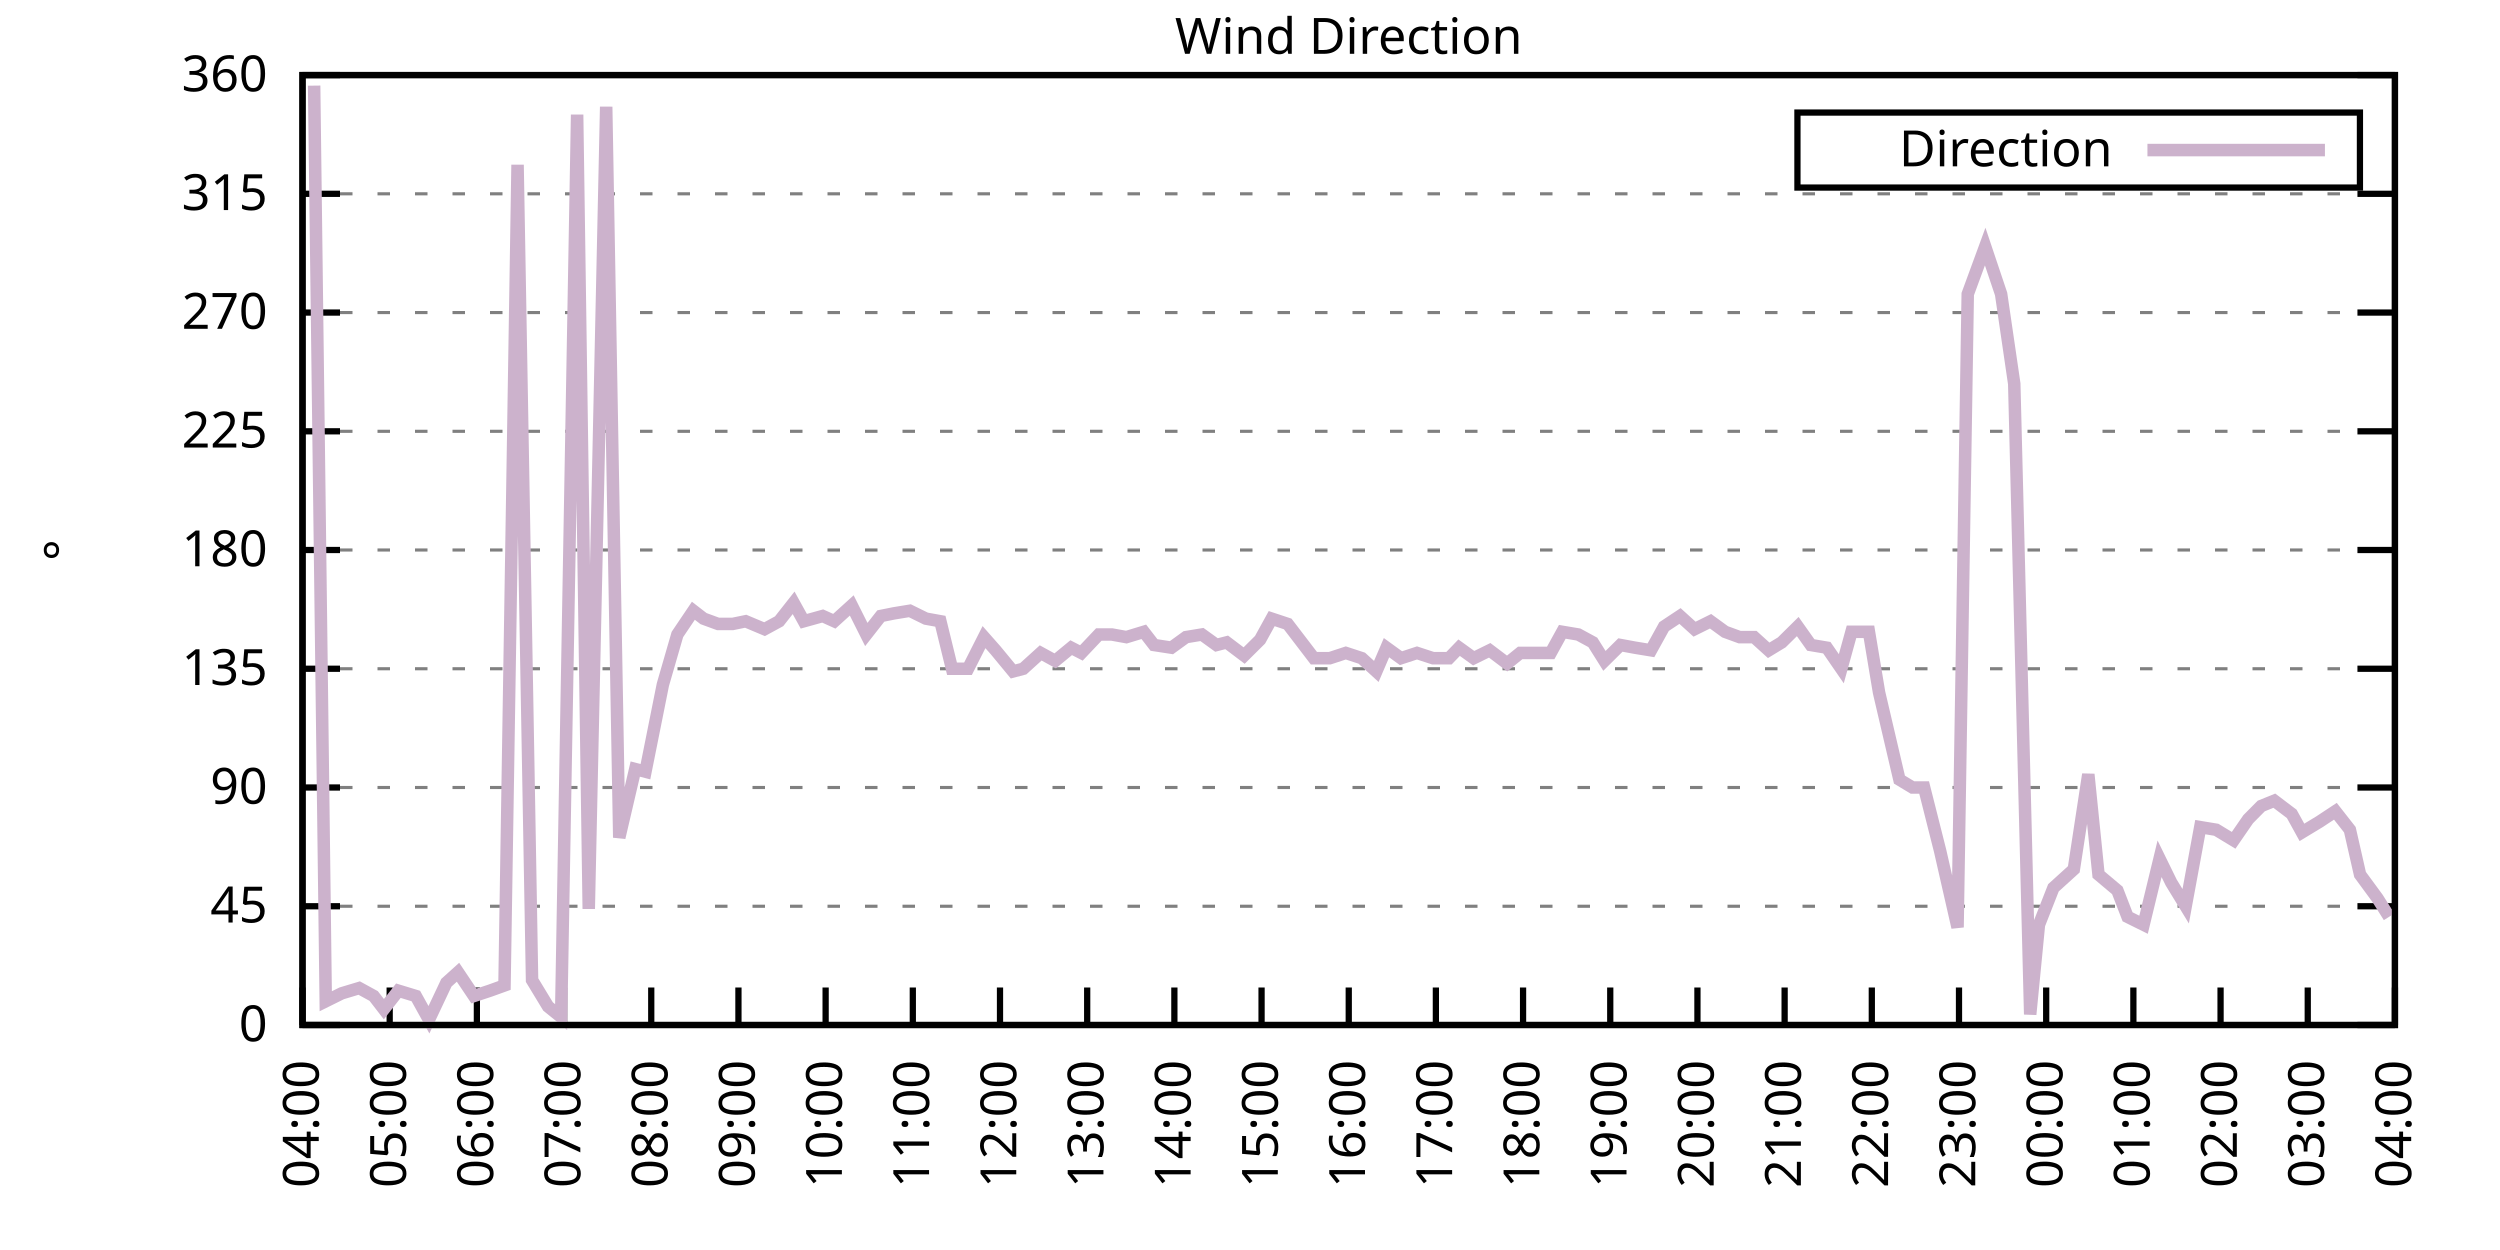
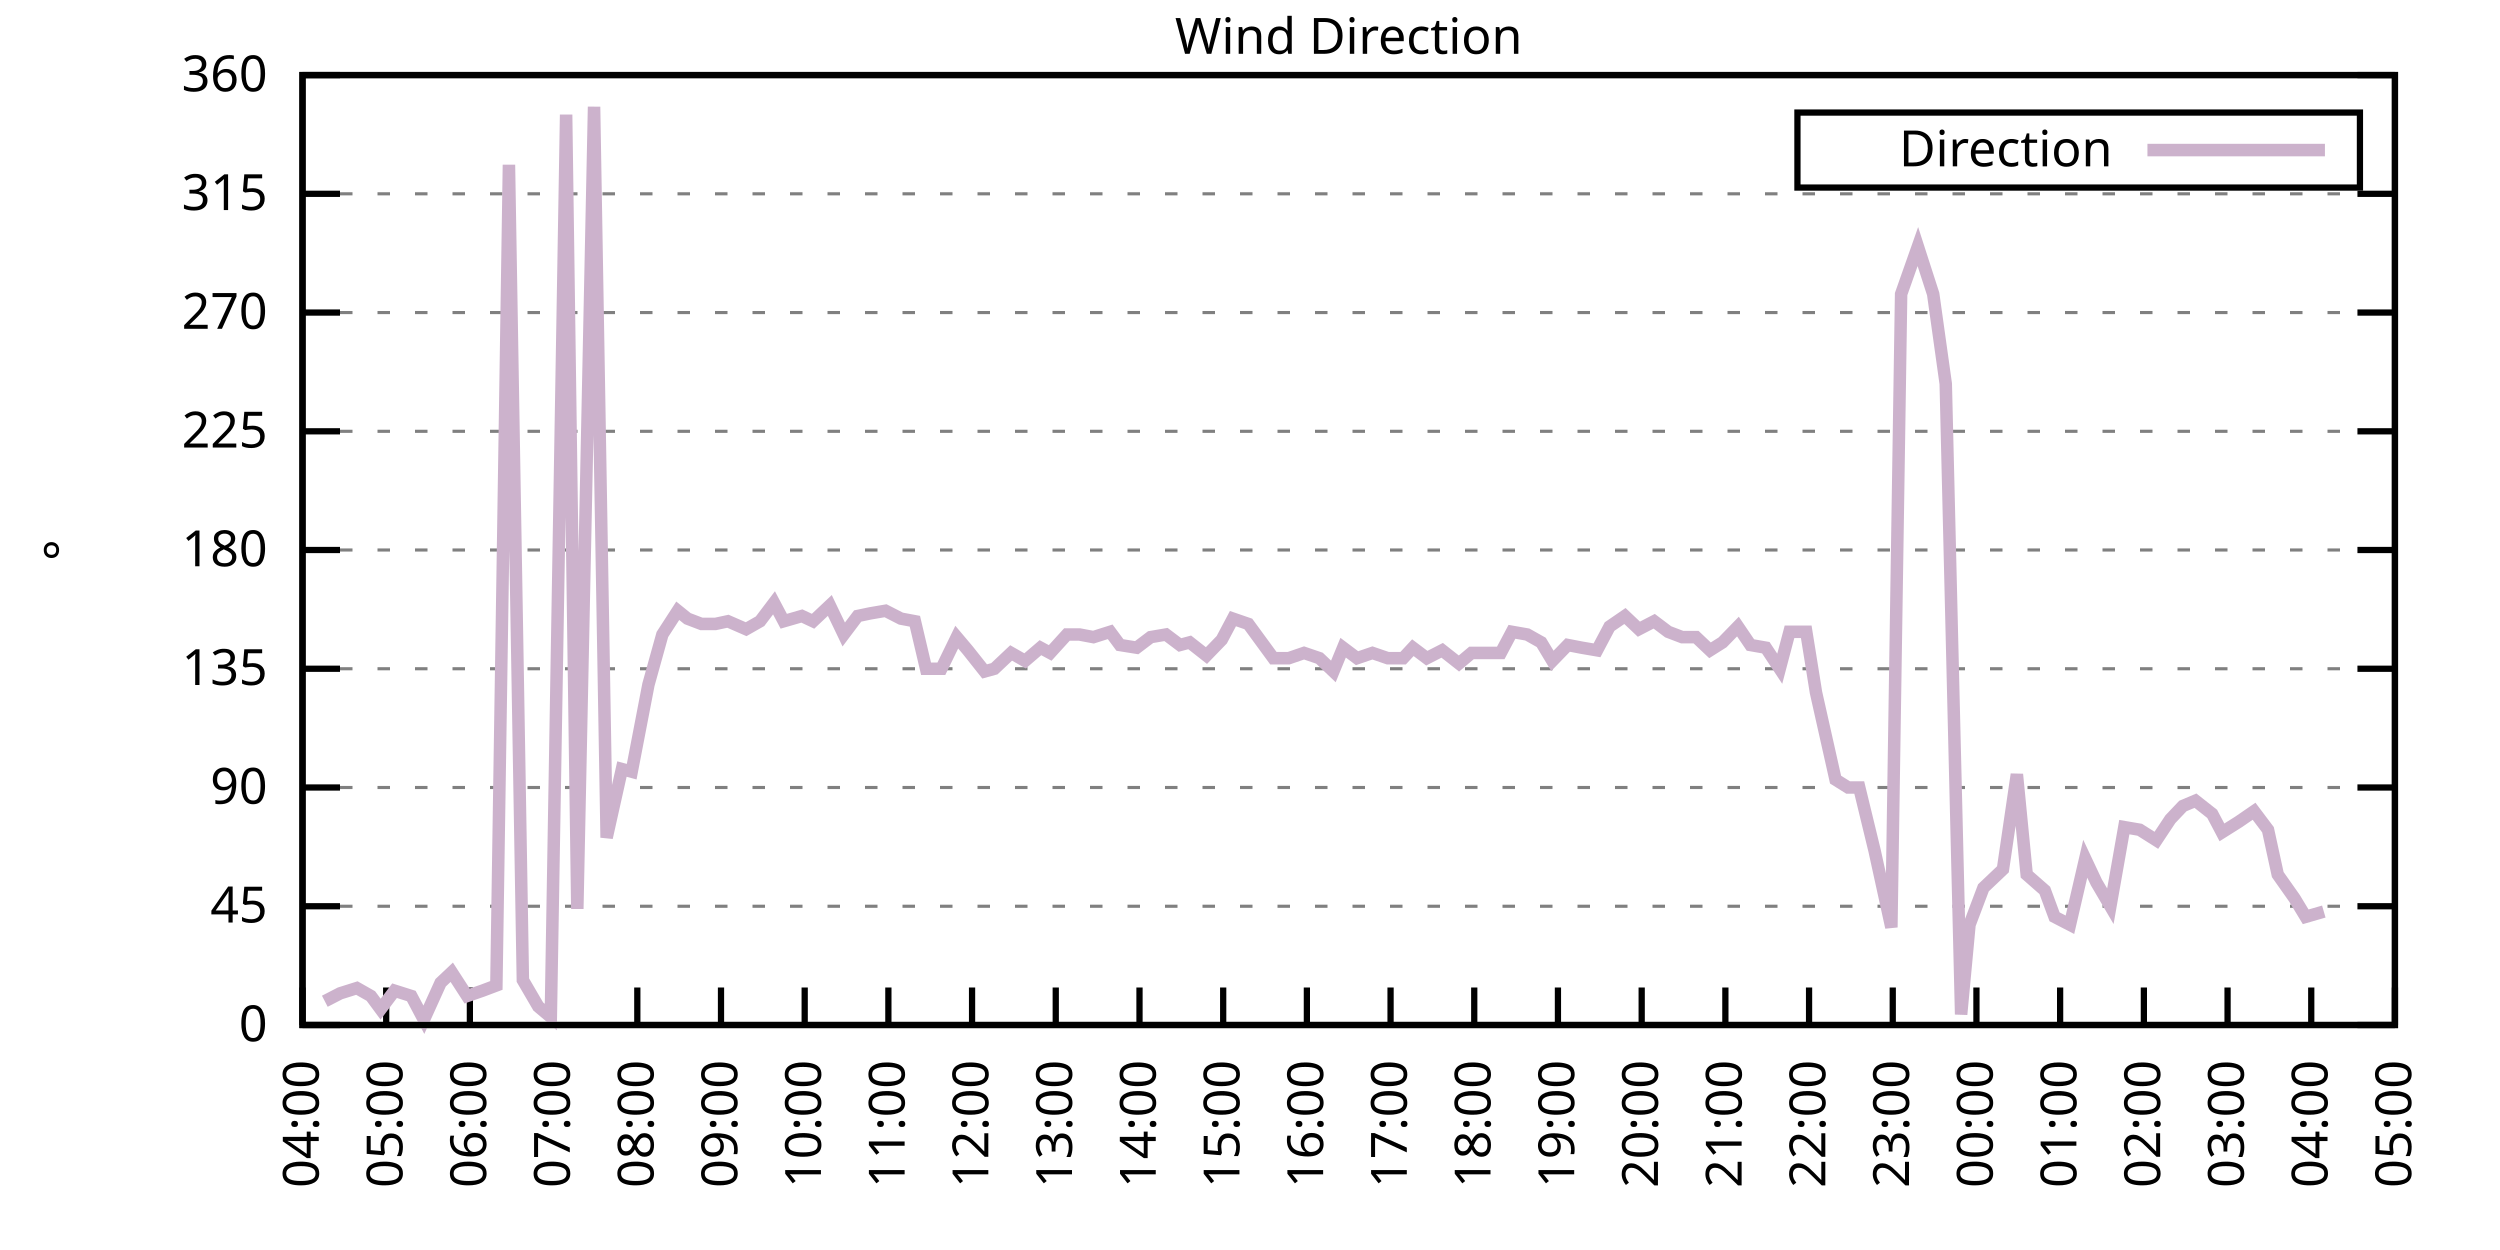
<svg xmlns="http://www.w3.org/2000/svg" xmlns:xlink="http://www.w3.org/1999/xlink" width="400" height="200" viewBox="0 0 400 200">
  <g id="gnuplot_canvas">
    <rect x="0" y="0" width="400" height="200" fill="none" />
    <defs>
      <circle id="gpDot" r="0.5" stroke-width="0.5" stroke="currentColor" />
      <path id="gpPt0" stroke-width="0.333" stroke="currentColor" d="M-1,0 h2 M0,-1 v2" />
      <path id="gpPt1" stroke-width="0.333" stroke="currentColor" d="M-1,-1 L1,1 M1,-1 L-1,1" />
      <path id="gpPt2" stroke-width="0.333" stroke="currentColor" d="M-1,0 L1,0 M0,-1 L0,1 M-1,-1 L1,1 M-1,1 L1,-1" />
      <rect id="gpPt3" stroke-width="0.333" stroke="currentColor" x="-1" y="-1" width="2" height="2" />
      <rect id="gpPt4" stroke-width="0.333" stroke="currentColor" fill="currentColor" x="-1" y="-1" width="2" height="2" />
      <circle id="gpPt5" stroke-width="0.333" stroke="currentColor" cx="0" cy="0" r="1" />
      <use xlink:href="#gpPt5" id="gpPt6" fill="currentColor" stroke="none" />
      <path id="gpPt7" stroke-width="0.333" stroke="currentColor" d="M0,-1.33 L-1.33,0.67 L1.33,0.67 z" />
      <use xlink:href="#gpPt7" id="gpPt8" fill="currentColor" stroke="none" />
      <use xlink:href="#gpPt7" id="gpPt9" stroke="currentColor" transform="rotate(180)" />
      <use xlink:href="#gpPt9" id="gpPt10" fill="currentColor" stroke="none" />
      <use xlink:href="#gpPt3" id="gpPt11" stroke="currentColor" transform="rotate(45)" />
      <use xlink:href="#gpPt11" id="gpPt12" fill="currentColor" stroke="none" />
      <path id="gpPt13" stroke-width="0.333" stroke="currentColor" d="M0,1.330 L1.265,0.411 L0.782,-1.067 L-0.782,-1.076 L-1.265,0.411 z" />
      <use xlink:href="#gpPt13" id="gpPt14" fill="currentColor" stroke="none" />
      <filter id="textbox" filterUnits="objectBoundingBox" x="0" y="0" height="1" width="1">
        <feFlood flood-color="white" flood-opacity="1" result="bgnd" />
        <feComposite in="SourceGraphic" in2="bgnd" operator="atop" />
      </filter>
      <filter id="greybox" filterUnits="objectBoundingBox" x="0" y="0" height="1" width="1">
        <feFlood flood-color="lightgrey" flood-opacity="1" result="grey" />
        <feComposite in="SourceGraphic" in2="grey" operator="atop" />
      </filter>
    </defs>
    <g fill="none" color="white" stroke="currentColor" stroke-width="1.00" stroke-linecap="butt" stroke-linejoin="miter">
</g>
    <g fill="none" color="black" stroke="currentColor" stroke-width="1.00" stroke-linecap="butt" stroke-linejoin="miter">
      <g stroke="none" shape-rendering="crispEdges">
        <polygon fill="rgb(255, 255, 255)" points="48.40,164.00 383.18,164.00 383.18,12.02 48.40,12.02 " />
      </g>
    </g>
    <g fill="none" color="black" stroke="currentColor" stroke-width="1.00" stroke-linecap="butt" stroke-linejoin="miter">
</g>
    <g fill="none" color="black" stroke="black" stroke-width="0.50" stroke-linecap="butt" stroke-linejoin="miter">
</g>
    <g fill="none" color="gray" stroke="currentColor" stroke-width="0.50" stroke-linecap="butt" stroke-linejoin="miter">
      <path stroke="gray" stroke-dasharray="2,4" class="gridline" d="M48.40,164.00 L383.19,164.00  " />
    </g>
    <g fill="none" color="gray" stroke="gray" stroke-width="1.00" stroke-linecap="butt" stroke-linejoin="miter">
</g>
    <g fill="none" color="black" stroke="currentColor" stroke-width="1.00" stroke-linecap="butt" stroke-linejoin="miter">
      <path stroke="black" d="M48.40,164.00 L54.40,164.00 M383.19,164.00 L377.19,164.00  " />
      <g transform="translate(42.80,166.60)" stroke="none" fill="black" font-family="Sans" font-size="8.00" text-anchor="end">
        <text>
          <tspan font-family="Sans"> 0</tspan>
        </text>
      </g>
    </g>
    <g fill="none" color="black" stroke="currentColor" stroke-width="1.00" stroke-linecap="butt" stroke-linejoin="miter">
</g>
    <g fill="none" color="black" stroke="black" stroke-width="0.50" stroke-linecap="butt" stroke-linejoin="miter">
</g>
    <g fill="none" color="gray" stroke="currentColor" stroke-width="0.50" stroke-linecap="butt" stroke-linejoin="miter">
      <path stroke="gray" stroke-dasharray="2,4" class="gridline" d="M48.40,145.00 L383.19,145.00  " />
    </g>
    <g fill="none" color="gray" stroke="gray" stroke-width="1.00" stroke-linecap="butt" stroke-linejoin="miter">
</g>
    <g fill="none" color="black" stroke="currentColor" stroke-width="1.00" stroke-linecap="butt" stroke-linejoin="miter">
      <path stroke="black" d="M48.40,145.00 L54.40,145.00 M383.19,145.00 L377.19,145.00  " />
      <g transform="translate(42.80,147.60)" stroke="none" fill="black" font-family="Sans" font-size="8.00" text-anchor="end">
        <text>
          <tspan font-family="Sans"> 45</tspan>
        </text>
      </g>
    </g>
    <g fill="none" color="black" stroke="currentColor" stroke-width="1.00" stroke-linecap="butt" stroke-linejoin="miter">
</g>
    <g fill="none" color="black" stroke="black" stroke-width="0.50" stroke-linecap="butt" stroke-linejoin="miter">
</g>
    <g fill="none" color="gray" stroke="currentColor" stroke-width="0.50" stroke-linecap="butt" stroke-linejoin="miter">
      <path stroke="gray" stroke-dasharray="2,4" class="gridline" d="M48.40,126.00 L383.19,126.00  " />
    </g>
    <g fill="none" color="gray" stroke="gray" stroke-width="1.00" stroke-linecap="butt" stroke-linejoin="miter">
</g>
    <g fill="none" color="black" stroke="currentColor" stroke-width="1.00" stroke-linecap="butt" stroke-linejoin="miter">
      <path stroke="black" d="M48.40,126.00 L54.40,126.00 M383.19,126.00 L377.19,126.00  " />
      <g transform="translate(42.80,128.60)" stroke="none" fill="black" font-family="Sans" font-size="8.00" text-anchor="end">
        <text>
          <tspan font-family="Sans"> 90</tspan>
        </text>
      </g>
    </g>
    <g fill="none" color="black" stroke="currentColor" stroke-width="1.00" stroke-linecap="butt" stroke-linejoin="miter">
</g>
    <g fill="none" color="black" stroke="black" stroke-width="0.50" stroke-linecap="butt" stroke-linejoin="miter">
</g>
    <g fill="none" color="gray" stroke="currentColor" stroke-width="0.50" stroke-linecap="butt" stroke-linejoin="miter">
      <path stroke="gray" stroke-dasharray="2,4" class="gridline" d="M48.40,107.00 L383.19,107.00  " />
    </g>
    <g fill="none" color="gray" stroke="gray" stroke-width="1.00" stroke-linecap="butt" stroke-linejoin="miter">
</g>
    <g fill="none" color="black" stroke="currentColor" stroke-width="1.00" stroke-linecap="butt" stroke-linejoin="miter">
      <path stroke="black" d="M48.40,107.00 L54.40,107.00 M383.19,107.00 L377.19,107.00  " />
      <g transform="translate(42.80,109.60)" stroke="none" fill="black" font-family="Sans" font-size="8.00" text-anchor="end">
        <text>
          <tspan font-family="Sans"> 135</tspan>
        </text>
      </g>
    </g>
    <g fill="none" color="black" stroke="currentColor" stroke-width="1.00" stroke-linecap="butt" stroke-linejoin="miter">
</g>
    <g fill="none" color="black" stroke="black" stroke-width="0.50" stroke-linecap="butt" stroke-linejoin="miter">
</g>
    <g fill="none" color="gray" stroke="currentColor" stroke-width="0.50" stroke-linecap="butt" stroke-linejoin="miter">
      <path stroke="gray" stroke-dasharray="2,4" class="gridline" d="M48.40,88.00 L383.19,88.00  " />
    </g>
    <g fill="none" color="gray" stroke="gray" stroke-width="1.00" stroke-linecap="butt" stroke-linejoin="miter">
</g>
    <g fill="none" color="black" stroke="currentColor" stroke-width="1.00" stroke-linecap="butt" stroke-linejoin="miter">
      <path stroke="black" d="M48.40,88.00 L54.40,88.00 M383.19,88.00 L377.19,88.00  " />
      <g transform="translate(42.80,90.60)" stroke="none" fill="black" font-family="Sans" font-size="8.00" text-anchor="end">
        <text>
          <tspan font-family="Sans"> 180</tspan>
        </text>
      </g>
    </g>
    <g fill="none" color="black" stroke="currentColor" stroke-width="1.00" stroke-linecap="butt" stroke-linejoin="miter">
</g>
    <g fill="none" color="black" stroke="black" stroke-width="0.50" stroke-linecap="butt" stroke-linejoin="miter">
</g>
    <g fill="none" color="gray" stroke="currentColor" stroke-width="0.50" stroke-linecap="butt" stroke-linejoin="miter">
      <path stroke="gray" stroke-dasharray="2,4" class="gridline" d="M48.40,69.01 L383.19,69.01  " />
    </g>
    <g fill="none" color="gray" stroke="gray" stroke-width="1.00" stroke-linecap="butt" stroke-linejoin="miter">
</g>
    <g fill="none" color="black" stroke="currentColor" stroke-width="1.00" stroke-linecap="butt" stroke-linejoin="miter">
      <path stroke="black" d="M48.40,69.01 L54.40,69.01 M383.19,69.01 L377.19,69.01  " />
      <g transform="translate(42.80,71.61)" stroke="none" fill="black" font-family="Sans" font-size="8.00" text-anchor="end">
        <text>
          <tspan font-family="Sans"> 225</tspan>
        </text>
      </g>
    </g>
    <g fill="none" color="black" stroke="currentColor" stroke-width="1.00" stroke-linecap="butt" stroke-linejoin="miter">
</g>
    <g fill="none" color="black" stroke="black" stroke-width="0.50" stroke-linecap="butt" stroke-linejoin="miter">
</g>
    <g fill="none" color="gray" stroke="currentColor" stroke-width="0.50" stroke-linecap="butt" stroke-linejoin="miter">
      <path stroke="gray" stroke-dasharray="2,4" class="gridline" d="M48.40,50.01 L383.19,50.01  " />
    </g>
    <g fill="none" color="gray" stroke="gray" stroke-width="1.00" stroke-linecap="butt" stroke-linejoin="miter">
</g>
    <g fill="none" color="black" stroke="currentColor" stroke-width="1.00" stroke-linecap="butt" stroke-linejoin="miter">
      <path stroke="black" d="M48.40,50.01 L54.40,50.01 M383.19,50.01 L377.19,50.01  " />
      <g transform="translate(42.80,52.61)" stroke="none" fill="black" font-family="Sans" font-size="8.00" text-anchor="end">
        <text>
          <tspan font-family="Sans"> 270</tspan>
        </text>
      </g>
    </g>
    <g fill="none" color="black" stroke="currentColor" stroke-width="1.00" stroke-linecap="butt" stroke-linejoin="miter">
</g>
    <g fill="none" color="black" stroke="black" stroke-width="0.50" stroke-linecap="butt" stroke-linejoin="miter">
</g>
    <g fill="none" color="gray" stroke="currentColor" stroke-width="0.50" stroke-linecap="butt" stroke-linejoin="miter">
      <path stroke="gray" stroke-dasharray="2,4" class="gridline" d="M48.40,31.01 L383.19,31.01  " />
    </g>
    <g fill="none" color="gray" stroke="gray" stroke-width="1.00" stroke-linecap="butt" stroke-linejoin="miter">
</g>
    <g fill="none" color="black" stroke="currentColor" stroke-width="1.00" stroke-linecap="butt" stroke-linejoin="miter">
      <path stroke="black" d="M48.40,31.01 L54.40,31.01 M383.19,31.01 L377.19,31.01  " />
      <g transform="translate(42.80,33.61)" stroke="none" fill="black" font-family="Sans" font-size="8.00" text-anchor="end">
        <text>
          <tspan font-family="Sans"> 315</tspan>
        </text>
      </g>
    </g>
    <g fill="none" color="black" stroke="currentColor" stroke-width="1.00" stroke-linecap="butt" stroke-linejoin="miter">
</g>
    <g fill="none" color="black" stroke="black" stroke-width="0.50" stroke-linecap="butt" stroke-linejoin="miter">
</g>
    <g fill="none" color="gray" stroke="currentColor" stroke-width="0.50" stroke-linecap="butt" stroke-linejoin="miter">
      <path stroke="gray" stroke-dasharray="2,4" class="gridline" d="M48.40,12.01 L383.19,12.01  " />
    </g>
    <g fill="none" color="gray" stroke="gray" stroke-width="1.00" stroke-linecap="butt" stroke-linejoin="miter">
</g>
    <g fill="none" color="black" stroke="currentColor" stroke-width="1.00" stroke-linecap="butt" stroke-linejoin="miter">
      <path stroke="black" d="M48.40,12.01 L54.40,12.01 M383.19,12.01 L377.19,12.01  " />
      <g transform="translate(42.80,14.61)" stroke="none" fill="black" font-family="Sans" font-size="8.00" text-anchor="end">
        <text>
          <tspan font-family="Sans"> 360</tspan>
        </text>
      </g>
    </g>
    <g fill="none" color="black" stroke="currentColor" stroke-width="1.00" stroke-linecap="butt" stroke-linejoin="miter">
      <path stroke="black" d="M48.40,164.00 L48.40,158.00  " />
      <g transform="translate(51.00,169.60) rotate(270.00)" stroke="none" fill="black" font-family="Sans" font-size="8.00" text-anchor="end">
        <text>
          <tspan font-family="Sans">04:00</tspan>
        </text>
      </g>
    </g>
    <g fill="none" color="black" stroke="currentColor" stroke-width="1.00" stroke-linecap="butt" stroke-linejoin="miter">
-       <path stroke="black" d="M62.35,164.00 L62.35,158.00  " />
-       <g transform="translate(64.95,169.60) rotate(270.00)" stroke="none" fill="black" font-family="Sans" font-size="8.00" text-anchor="end">
+       <path stroke="black" d="M61.79,164.00 L61.79,158.00  " />
+       <g transform="translate(64.39,169.60) rotate(270.00)" stroke="none" fill="black" font-family="Sans" font-size="8.00" text-anchor="end">
        <text>
          <tspan font-family="Sans">05:00</tspan>
        </text>
      </g>
    </g>
    <g fill="none" color="black" stroke="currentColor" stroke-width="1.00" stroke-linecap="butt" stroke-linejoin="miter">
-       <path stroke="black" d="M76.30,164.00 L76.30,158.00  " />
-       <g transform="translate(78.90,169.60) rotate(270.00)" stroke="none" fill="black" font-family="Sans" font-size="8.00" text-anchor="end">
+       <path stroke="black" d="M75.18,164.00 L75.18,158.00  " />
+       <g transform="translate(77.78,169.60) rotate(270.00)" stroke="none" fill="black" font-family="Sans" font-size="8.00" text-anchor="end">
        <text>
          <tspan font-family="Sans">06:00</tspan>
        </text>
      </g>
    </g>
    <g fill="none" color="black" stroke="currentColor" stroke-width="1.00" stroke-linecap="butt" stroke-linejoin="miter">
-       <path stroke="black" d="M90.25,164.00 L90.25,158.00  " />
-       <g transform="translate(92.85,169.60) rotate(270.00)" stroke="none" fill="black" font-family="Sans" font-size="8.00" text-anchor="end">
+       <path stroke="black" d="M88.57,164.00 L88.57,158.00  " />
+       <g transform="translate(91.17,169.60) rotate(270.00)" stroke="none" fill="black" font-family="Sans" font-size="8.00" text-anchor="end">
        <text>
          <tspan font-family="Sans">07:00</tspan>
        </text>
      </g>
    </g>
    <g fill="none" color="black" stroke="currentColor" stroke-width="1.00" stroke-linecap="butt" stroke-linejoin="miter">
-       <path stroke="black" d="M104.20,164.00 L104.20,158.00  " />
-       <g transform="translate(106.80,169.60) rotate(270.00)" stroke="none" fill="black" font-family="Sans" font-size="8.00" text-anchor="end">
+       <path stroke="black" d="M101.97,164.00 L101.97,158.00  " />
+       <g transform="translate(104.57,169.60) rotate(270.00)" stroke="none" fill="black" font-family="Sans" font-size="8.00" text-anchor="end">
        <text>
          <tspan font-family="Sans">08:00</tspan>
        </text>
      </g>
    </g>
    <g fill="none" color="black" stroke="currentColor" stroke-width="1.00" stroke-linecap="butt" stroke-linejoin="miter">
-       <path stroke="black" d="M118.15,164.00 L118.15,158.00  " />
-       <g transform="translate(120.75,169.60) rotate(270.00)" stroke="none" fill="black" font-family="Sans" font-size="8.00" text-anchor="end">
+       <path stroke="black" d="M115.36,164.00 L115.36,158.00  " />
+       <g transform="translate(117.96,169.60) rotate(270.00)" stroke="none" fill="black" font-family="Sans" font-size="8.00" text-anchor="end">
        <text>
          <tspan font-family="Sans">09:00</tspan>
        </text>
      </g>
    </g>
    <g fill="none" color="black" stroke="currentColor" stroke-width="1.00" stroke-linecap="butt" stroke-linejoin="miter">
-       <path stroke="black" d="M132.10,164.00 L132.10,158.00  " />
-       <g transform="translate(134.70,169.60) rotate(270.00)" stroke="none" fill="black" font-family="Sans" font-size="8.00" text-anchor="end">
+       <path stroke="black" d="M128.75,164.00 L128.75,158.00  " />
+       <g transform="translate(131.35,169.60) rotate(270.00)" stroke="none" fill="black" font-family="Sans" font-size="8.00" text-anchor="end">
        <text>
          <tspan font-family="Sans">10:00</tspan>
        </text>
      </g>
    </g>
    <g fill="none" color="black" stroke="currentColor" stroke-width="1.00" stroke-linecap="butt" stroke-linejoin="miter">
-       <path stroke="black" d="M146.05,164.00 L146.05,158.00  " />
-       <g transform="translate(148.65,169.60) rotate(270.00)" stroke="none" fill="black" font-family="Sans" font-size="8.00" text-anchor="end">
+       <path stroke="black" d="M142.14,164.00 L142.14,158.00  " />
+       <g transform="translate(144.74,169.60) rotate(270.00)" stroke="none" fill="black" font-family="Sans" font-size="8.00" text-anchor="end">
        <text>
          <tspan font-family="Sans">11:00</tspan>
        </text>
      </g>
    </g>
    <g fill="none" color="black" stroke="currentColor" stroke-width="1.00" stroke-linecap="butt" stroke-linejoin="miter">
-       <path stroke="black" d="M160.00,164.00 L160.00,158.00  " />
-       <g transform="translate(162.60,169.60) rotate(270.00)" stroke="none" fill="black" font-family="Sans" font-size="8.00" text-anchor="end">
+       <path stroke="black" d="M155.53,164.00 L155.53,158.00  " />
+       <g transform="translate(158.13,169.60) rotate(270.00)" stroke="none" fill="black" font-family="Sans" font-size="8.00" text-anchor="end">
        <text>
          <tspan font-family="Sans">12:00</tspan>
        </text>
      </g>
    </g>
    <g fill="none" color="black" stroke="currentColor" stroke-width="1.00" stroke-linecap="butt" stroke-linejoin="miter">
-       <path stroke="black" d="M173.95,164.00 L173.95,158.00  " />
-       <g transform="translate(176.55,169.60) rotate(270.00)" stroke="none" fill="black" font-family="Sans" font-size="8.00" text-anchor="end">
+       <path stroke="black" d="M168.92,164.00 L168.92,158.00  " />
+       <g transform="translate(171.52,169.60) rotate(270.00)" stroke="none" fill="black" font-family="Sans" font-size="8.00" text-anchor="end">
        <text>
          <tspan font-family="Sans">13:00</tspan>
        </text>
      </g>
    </g>
    <g fill="none" color="black" stroke="currentColor" stroke-width="1.00" stroke-linecap="butt" stroke-linejoin="miter">
-       <path stroke="black" d="M187.90,164.00 L187.90,158.00  " />
-       <g transform="translate(190.50,169.60) rotate(270.00)" stroke="none" fill="black" font-family="Sans" font-size="8.00" text-anchor="end">
+       <path stroke="black" d="M182.32,164.00 L182.32,158.00  " />
+       <g transform="translate(184.92,169.60) rotate(270.00)" stroke="none" fill="black" font-family="Sans" font-size="8.00" text-anchor="end">
        <text>
          <tspan font-family="Sans">14:00</tspan>
        </text>
      </g>
    </g>
    <g fill="none" color="black" stroke="currentColor" stroke-width="1.00" stroke-linecap="butt" stroke-linejoin="miter">
-       <path stroke="black" d="M201.85,164.00 L201.85,158.00  " />
-       <g transform="translate(204.45,169.60) rotate(270.00)" stroke="none" fill="black" font-family="Sans" font-size="8.00" text-anchor="end">
+       <path stroke="black" d="M195.71,164.00 L195.71,158.00  " />
+       <g transform="translate(198.31,169.60) rotate(270.00)" stroke="none" fill="black" font-family="Sans" font-size="8.00" text-anchor="end">
        <text>
          <tspan font-family="Sans">15:00</tspan>
        </text>
      </g>
    </g>
    <g fill="none" color="black" stroke="currentColor" stroke-width="1.00" stroke-linecap="butt" stroke-linejoin="miter">
-       <path stroke="black" d="M215.80,164.00 L215.80,158.00  " />
-       <g transform="translate(218.40,169.60) rotate(270.00)" stroke="none" fill="black" font-family="Sans" font-size="8.00" text-anchor="end">
+       <path stroke="black" d="M209.10,164.00 L209.10,158.00  " />
+       <g transform="translate(211.70,169.60) rotate(270.00)" stroke="none" fill="black" font-family="Sans" font-size="8.00" text-anchor="end">
        <text>
          <tspan font-family="Sans">16:00</tspan>
        </text>
      </g>
    </g>
    <g fill="none" color="black" stroke="currentColor" stroke-width="1.00" stroke-linecap="butt" stroke-linejoin="miter">
-       <path stroke="black" d="M229.74,164.00 L229.74,158.00  " />
-       <g transform="translate(232.34,169.60) rotate(270.00)" stroke="none" fill="black" font-family="Sans" font-size="8.00" text-anchor="end">
+       <path stroke="black" d="M222.49,164.00 L222.49,158.00  " />
+       <g transform="translate(225.09,169.60) rotate(270.00)" stroke="none" fill="black" font-family="Sans" font-size="8.00" text-anchor="end">
        <text>
          <tspan font-family="Sans">17:00</tspan>
        </text>
      </g>
    </g>
    <g fill="none" color="black" stroke="currentColor" stroke-width="1.00" stroke-linecap="butt" stroke-linejoin="miter">
-       <path stroke="black" d="M243.69,164.00 L243.69,158.00  " />
-       <g transform="translate(246.29,169.60) rotate(270.00)" stroke="none" fill="black" font-family="Sans" font-size="8.00" text-anchor="end">
+       <path stroke="black" d="M235.88,164.00 L235.88,158.00  " />
+       <g transform="translate(238.48,169.60) rotate(270.00)" stroke="none" fill="black" font-family="Sans" font-size="8.00" text-anchor="end">
        <text>
          <tspan font-family="Sans">18:00</tspan>
        </text>
      </g>
    </g>
    <g fill="none" color="black" stroke="currentColor" stroke-width="1.00" stroke-linecap="butt" stroke-linejoin="miter">
-       <path stroke="black" d="M257.64,164.00 L257.64,158.00  " />
-       <g transform="translate(260.24,169.60) rotate(270.00)" stroke="none" fill="black" font-family="Sans" font-size="8.00" text-anchor="end">
+       <path stroke="black" d="M249.27,164.00 L249.27,158.00  " />
+       <g transform="translate(251.87,169.60) rotate(270.00)" stroke="none" fill="black" font-family="Sans" font-size="8.00" text-anchor="end">
        <text>
          <tspan font-family="Sans">19:00</tspan>
        </text>
      </g>
    </g>
    <g fill="none" color="black" stroke="currentColor" stroke-width="1.00" stroke-linecap="butt" stroke-linejoin="miter">
-       <path stroke="black" d="M271.59,164.00 L271.59,158.00  " />
-       <g transform="translate(274.19,169.60) rotate(270.00)" stroke="none" fill="black" font-family="Sans" font-size="8.00" text-anchor="end">
+       <path stroke="black" d="M262.67,164.00 L262.67,158.00  " />
+       <g transform="translate(265.27,169.60) rotate(270.00)" stroke="none" fill="black" font-family="Sans" font-size="8.00" text-anchor="end">
        <text>
          <tspan font-family="Sans">20:00</tspan>
        </text>
      </g>
    </g>
    <g fill="none" color="black" stroke="currentColor" stroke-width="1.00" stroke-linecap="butt" stroke-linejoin="miter">
-       <path stroke="black" d="M285.54,164.00 L285.54,158.00  " />
-       <g transform="translate(288.14,169.60) rotate(270.00)" stroke="none" fill="black" font-family="Sans" font-size="8.00" text-anchor="end">
+       <path stroke="black" d="M276.06,164.00 L276.06,158.00  " />
+       <g transform="translate(278.66,169.60) rotate(270.00)" stroke="none" fill="black" font-family="Sans" font-size="8.00" text-anchor="end">
        <text>
          <tspan font-family="Sans">21:00</tspan>
        </text>
      </g>
    </g>
    <g fill="none" color="black" stroke="currentColor" stroke-width="1.00" stroke-linecap="butt" stroke-linejoin="miter">
-       <path stroke="black" d="M299.49,164.00 L299.49,158.00  " />
-       <g transform="translate(302.09,169.60) rotate(270.00)" stroke="none" fill="black" font-family="Sans" font-size="8.00" text-anchor="end">
+       <path stroke="black" d="M289.45,164.00 L289.45,158.00  " />
+       <g transform="translate(292.05,169.60) rotate(270.00)" stroke="none" fill="black" font-family="Sans" font-size="8.00" text-anchor="end">
        <text>
          <tspan font-family="Sans">22:00</tspan>
        </text>
      </g>
    </g>
    <g fill="none" color="black" stroke="currentColor" stroke-width="1.00" stroke-linecap="butt" stroke-linejoin="miter">
-       <path stroke="black" d="M313.44,164.00 L313.44,158.00  " />
-       <g transform="translate(316.04,169.60) rotate(270.00)" stroke="none" fill="black" font-family="Sans" font-size="8.00" text-anchor="end">
+       <path stroke="black" d="M302.84,164.00 L302.84,158.00  " />
+       <g transform="translate(305.44,169.60) rotate(270.00)" stroke="none" fill="black" font-family="Sans" font-size="8.00" text-anchor="end">
        <text>
          <tspan font-family="Sans">23:00</tspan>
        </text>
      </g>
    </g>
    <g fill="none" color="black" stroke="currentColor" stroke-width="1.00" stroke-linecap="butt" stroke-linejoin="miter">
-       <path stroke="black" d="M327.39,164.00 L327.39,158.00  " />
-       <g transform="translate(329.99,169.60) rotate(270.00)" stroke="none" fill="black" font-family="Sans" font-size="8.00" text-anchor="end">
+       <path stroke="black" d="M316.23,164.00 L316.23,158.00  " />
+       <g transform="translate(318.83,169.60) rotate(270.00)" stroke="none" fill="black" font-family="Sans" font-size="8.00" text-anchor="end">
        <text>
          <tspan font-family="Sans">00:00</tspan>
        </text>
      </g>
    </g>
    <g fill="none" color="black" stroke="currentColor" stroke-width="1.00" stroke-linecap="butt" stroke-linejoin="miter">
-       <path stroke="black" d="M341.34,164.00 L341.34,158.00  " />
-       <g transform="translate(343.94,169.60) rotate(270.00)" stroke="none" fill="black" font-family="Sans" font-size="8.00" text-anchor="end">
+       <path stroke="black" d="M329.62,164.00 L329.62,158.00  " />
+       <g transform="translate(332.22,169.60) rotate(270.00)" stroke="none" fill="black" font-family="Sans" font-size="8.00" text-anchor="end">
        <text>
          <tspan font-family="Sans">01:00</tspan>
        </text>
      </g>
    </g>
    <g fill="none" color="black" stroke="currentColor" stroke-width="1.00" stroke-linecap="butt" stroke-linejoin="miter">
-       <path stroke="black" d="M355.29,164.00 L355.29,158.00  " />
-       <g transform="translate(357.89,169.60) rotate(270.00)" stroke="none" fill="black" font-family="Sans" font-size="8.00" text-anchor="end">
+       <path stroke="black" d="M343.02,164.00 L343.02,158.00  " />
+       <g transform="translate(345.62,169.60) rotate(270.00)" stroke="none" fill="black" font-family="Sans" font-size="8.00" text-anchor="end">
        <text>
          <tspan font-family="Sans">02:00</tspan>
        </text>
      </g>
    </g>
    <g fill="none" color="black" stroke="currentColor" stroke-width="1.00" stroke-linecap="butt" stroke-linejoin="miter">
-       <path stroke="black" d="M369.24,164.00 L369.24,158.00  " />
-       <g transform="translate(371.84,169.60) rotate(270.00)" stroke="none" fill="black" font-family="Sans" font-size="8.00" text-anchor="end">
+       <path stroke="black" d="M356.41,164.00 L356.41,158.00  " />
+       <g transform="translate(359.01,169.60) rotate(270.00)" stroke="none" fill="black" font-family="Sans" font-size="8.00" text-anchor="end">
        <text>
          <tspan font-family="Sans">03:00</tspan>
+         </text>
+       </g>
+     </g>
+     <g fill="none" color="black" stroke="currentColor" stroke-width="1.00" stroke-linecap="butt" stroke-linejoin="miter">
+       <path stroke="black" d="M369.80,164.00 L369.80,158.00  " />
+       <g transform="translate(372.40,169.60) rotate(270.00)" stroke="none" fill="black" font-family="Sans" font-size="8.00" text-anchor="end">
+         <text>
+           <tspan font-family="Sans">04:00</tspan>
        </text>
      </g>
    </g>
    <g fill="none" color="black" stroke="currentColor" stroke-width="1.00" stroke-linecap="butt" stroke-linejoin="miter">
      <path stroke="black" d="M383.19,164.00 L383.19,158.00  " />
      <g transform="translate(385.79,169.60) rotate(270.00)" stroke="none" fill="black" font-family="Sans" font-size="8.00" text-anchor="end">
        <text>
-           <tspan font-family="Sans">04:00</tspan>
+           <tspan font-family="Sans">05:00</tspan>
        </text>
      </g>
    </g>
    <g fill="none" color="black" stroke="currentColor" stroke-width="1.00" stroke-linecap="butt" stroke-linejoin="miter">
</g>
    <g fill="none" color="black" stroke="currentColor" stroke-width="1.00" stroke-linecap="butt" stroke-linejoin="miter">
      <path stroke="black" d="M48.40,12.01 L48.40,164.00 L383.19,164.00 L383.19,12.01 L48.40,12.01 Z  " />
    </g>
    <g fill="none" color="black" stroke="currentColor" stroke-width="1.00" stroke-linecap="butt" stroke-linejoin="miter">
</g>
    <g fill="none" color="black" stroke="currentColor" stroke-width="1.00" stroke-linecap="butt" stroke-linejoin="miter">
      <path stroke="black" d="M287.59,30.01 L287.59,18.01 L377.59,18.01 L377.59,30.01 L287.59,30.01 Z  " />
    </g>
    <g id="Wind_direction_plot_1">
      <g fill="none" color="white" stroke="black" stroke-width="2.00" stroke-linecap="butt" stroke-linejoin="miter">
</g>
      <g fill="none" color="black" stroke="currentColor" stroke-width="2.00" stroke-linecap="butt" stroke-linejoin="miter">
        <g transform="translate(337.99,26.61)" stroke="none" fill="black" font-family="Sans" font-size="8.00" text-anchor="end">
          <text>
            <tspan font-family="Sans">Direction</tspan>
          </text>
        </g>
      </g>
      <g fill="none" color="black" stroke="currentColor" stroke-width="2.00" stroke-linecap="butt" stroke-linejoin="miter">
-         <path stroke="rgb(204, 178, 204)" d="M343.59,24.01 L371.99,24.01 M50.26,13.70 L52.12,160.20 L54.68,158.93 L57.47,158.09 L59.79,159.36 L61.42,161.47   L63.74,158.51 L66.53,159.36 L68.63,163.16 L71.42,157.24 L73.28,155.56 L75.83,159.36 L78.39,158.51 L80.72,157.67   L82.81,26.36 L85.13,156.82 L87.69,161.04 L89.78,162.73 L92.34,18.34 L94.20,145.42 L96.99,17.08 L99.08,134.02   L101.64,123.05 L103.27,123.47 L106.06,109.54 L108.38,101.52 L110.94,97.72 L112.57,98.98 L114.89,99.83 L117.22,99.83   L119.31,99.40 L122.33,100.67 L124.66,99.40 L126.98,96.45 L128.61,99.40 L131.63,98.56 L133.49,99.40 L136.28,96.87   L138.61,101.52 L140.93,98.56 L143.02,98.14 L145.58,97.72 L148.14,98.98 L150.46,99.40 L152.32,107.00 L154.88,107.00   L157.44,101.94 L159.30,104.05 L162.09,107.43 L163.72,107.00 L166.51,104.47 L168.83,105.74 L171.39,103.63 L173.02,104.47   L175.81,101.52 L177.90,101.52 L180.22,101.94 L183.01,101.09 L184.64,103.20 L187.43,103.63 L189.76,101.94 L192.31,101.52   L194.64,103.20 L196.27,102.78 L199.06,104.89 L201.61,102.36 L203.47,98.98 L206.03,99.83 L210.22,105.31 L212.77,105.31   L215.33,104.47 L217.89,105.31 L220.21,107.43 L221.84,103.63 L224.16,105.31 L226.72,104.47 L229.28,105.31 L231.84,105.31   L233.46,103.63 L235.79,105.31 L238.35,104.05 L241.14,106.16 L243.23,104.47 L245.79,104.47 L248.11,104.47 L249.97,101.09   L252.53,101.52 L254.85,102.78 L256.71,105.74 L259.27,103.20 L261.60,103.63 L264.15,104.05 L266.25,100.25 L268.80,98.56   L271.13,100.67 L273.69,99.40 L276.01,101.09 L278.34,101.94 L280.66,101.94 L282.99,104.05 L285.08,102.78 L287.64,100.25   L289.73,103.20 L292.29,103.63 L294.61,107.00 L296.24,101.09 L299.03,101.09 L300.65,110.80 L303.91,124.74 L306.00,126.00   L307.86,126.00 L310.42,136.14 L313.21,148.38 L314.84,47.05 L317.63,39.45 L320.18,47.05 L322.28,61.41 L324.83,162.31   L326.23,147.96 L328.55,142.05 L331.81,139.09 L334.13,123.89 L335.76,139.93 L338.78,142.47 L340.41,146.69 L342.97,147.96   L345.53,137.40 L347.39,141.20 L349.71,145.00 L352.04,132.34 L354.59,132.76 L357.38,134.45 L359.71,131.07 L361.80,128.96   L363.89,128.11 L366.68,130.22 L368.31,133.18 L371.10,131.49 L373.66,129.80 L375.98,132.76 L377.61,139.93 L380.40,143.73   L382.26,146.69  " />
+         <path stroke="rgb(204, 178, 204)" d="M343.59,24.01 L371.99,24.01 M51.97,160.20 L54.43,158.93 L57.10,158.09 L59.34,159.36 L60.90,161.47 L63.13,158.51   L65.81,159.36 L67.82,163.16 L70.50,157.24 L72.28,155.56 L74.74,159.36 L77.19,158.51 L79.42,157.67 L81.43,26.36   L83.66,156.82 L86.12,161.04 L88.13,162.73 L90.58,18.34 L92.37,145.42 L95.05,17.08 L97.06,134.02 L99.51,123.05   L101.07,123.47 L103.75,109.54 L105.98,101.52 L108.44,97.72 L110.00,98.98 L112.23,99.83 L114.47,99.83 L116.47,99.40   L119.38,100.67 L121.61,99.40 L123.84,96.45 L125.40,99.40 L128.30,98.56 L130.09,99.40 L132.77,96.87 L135.00,101.52   L137.23,98.56 L139.24,98.14 L141.69,97.72 L144.15,98.98 L146.38,99.40 L148.17,107.00 L150.62,107.00 L153.08,101.94   L154.86,104.05 L157.54,107.43 L159.10,107.00 L161.78,104.47 L164.01,105.74 L166.47,103.63 L168.03,104.47 L170.71,101.52   L172.72,101.52 L174.95,101.94 L177.63,101.09 L179.19,103.20 L181.87,103.63 L184.10,101.94 L186.56,101.52 L188.79,103.20   L190.35,102.78 L193.03,104.89 L195.48,102.36 L197.27,98.98 L199.73,99.83 L203.74,105.31 L206.20,105.31 L208.65,104.47   L211.11,105.31 L213.34,107.43 L214.90,103.63 L217.13,105.31 L219.59,104.47 L222.04,105.31 L224.50,105.31 L226.06,103.63   L228.29,105.31 L230.75,104.05 L233.43,106.16 L235.44,104.47 L237.89,104.47 L240.12,104.47 L241.91,101.09 L244.36,101.52   L246.60,102.78 L248.38,105.74 L250.84,103.20 L253.07,103.63 L255.52,104.05 L257.53,100.25 L259.99,98.56 L262.22,100.67   L264.67,99.40 L266.91,101.09 L269.14,101.94 L271.37,101.94 L273.60,104.05 L275.61,102.78 L278.07,100.25 L280.07,103.20   L282.53,103.63 L284.76,107.00 L286.32,101.09 L289.00,101.09 L290.56,110.80 L293.69,124.74 L295.70,126.00 L297.48,126.00   L299.94,136.14 L302.62,148.38 L304.18,47.05 L306.86,39.45 L309.31,47.05 L311.32,61.41 L313.78,162.31 L315.12,147.96   L317.35,142.05 L320.47,139.09 L322.70,123.89 L324.27,139.93 L327.17,142.47 L328.73,146.69 L331.19,147.96 L333.64,137.40   L335.43,141.20 L337.66,145.00 L339.89,132.34 L342.35,132.76 L345.02,134.45 L347.26,131.07 L349.26,128.96 L351.27,128.11   L353.95,130.22 L355.51,133.18 L358.19,131.49 L360.65,129.80 L362.88,132.76 L364.44,139.93 L367.12,143.73 L368.91,146.69   L371.81,145.85  " />
      </g>
    </g>
    <g fill="none" color="black" stroke="currentColor" stroke-width="2.00" stroke-linecap="butt" stroke-linejoin="miter">
</g>
    <g fill="none" color="black" stroke="black" stroke-width="1.00" stroke-linecap="butt" stroke-linejoin="miter">
</g>
    <g fill="none" color="black" stroke="currentColor" stroke-width="1.00" stroke-linecap="butt" stroke-linejoin="miter">
      <path stroke="black" d="M48.40,12.01 L48.40,164.00 L383.19,164.00 L383.19,12.01 L48.40,12.01 Z  " />
      <g transform="translate(12.80,88.01) rotate(270.00)" stroke="none" fill="black" font-family="Sans" font-size="8.00" text-anchor="middle">
        <text>
          <tspan font-family="Sans">°</tspan>
        </text>
      </g>
    </g>
    <g fill="none" color="black" stroke="currentColor" stroke-width="1.00" stroke-linecap="butt" stroke-linejoin="miter">
</g>
    <g fill="none" color="black" stroke="currentColor" stroke-width="1.00" stroke-linecap="butt" stroke-linejoin="miter">
      <g transform="translate(215.79,8.61)" stroke="none" fill="black" font-family="Sans" font-size="8.00" text-anchor="middle">
        <text>
          <tspan font-family="Sans">Wind Direction</tspan>
        </text>
      </g>
    </g>
    <g fill="none" color="black" stroke="currentColor" stroke-width="1.00" stroke-linecap="butt" stroke-linejoin="miter">
</g>
  </g>
</svg>
